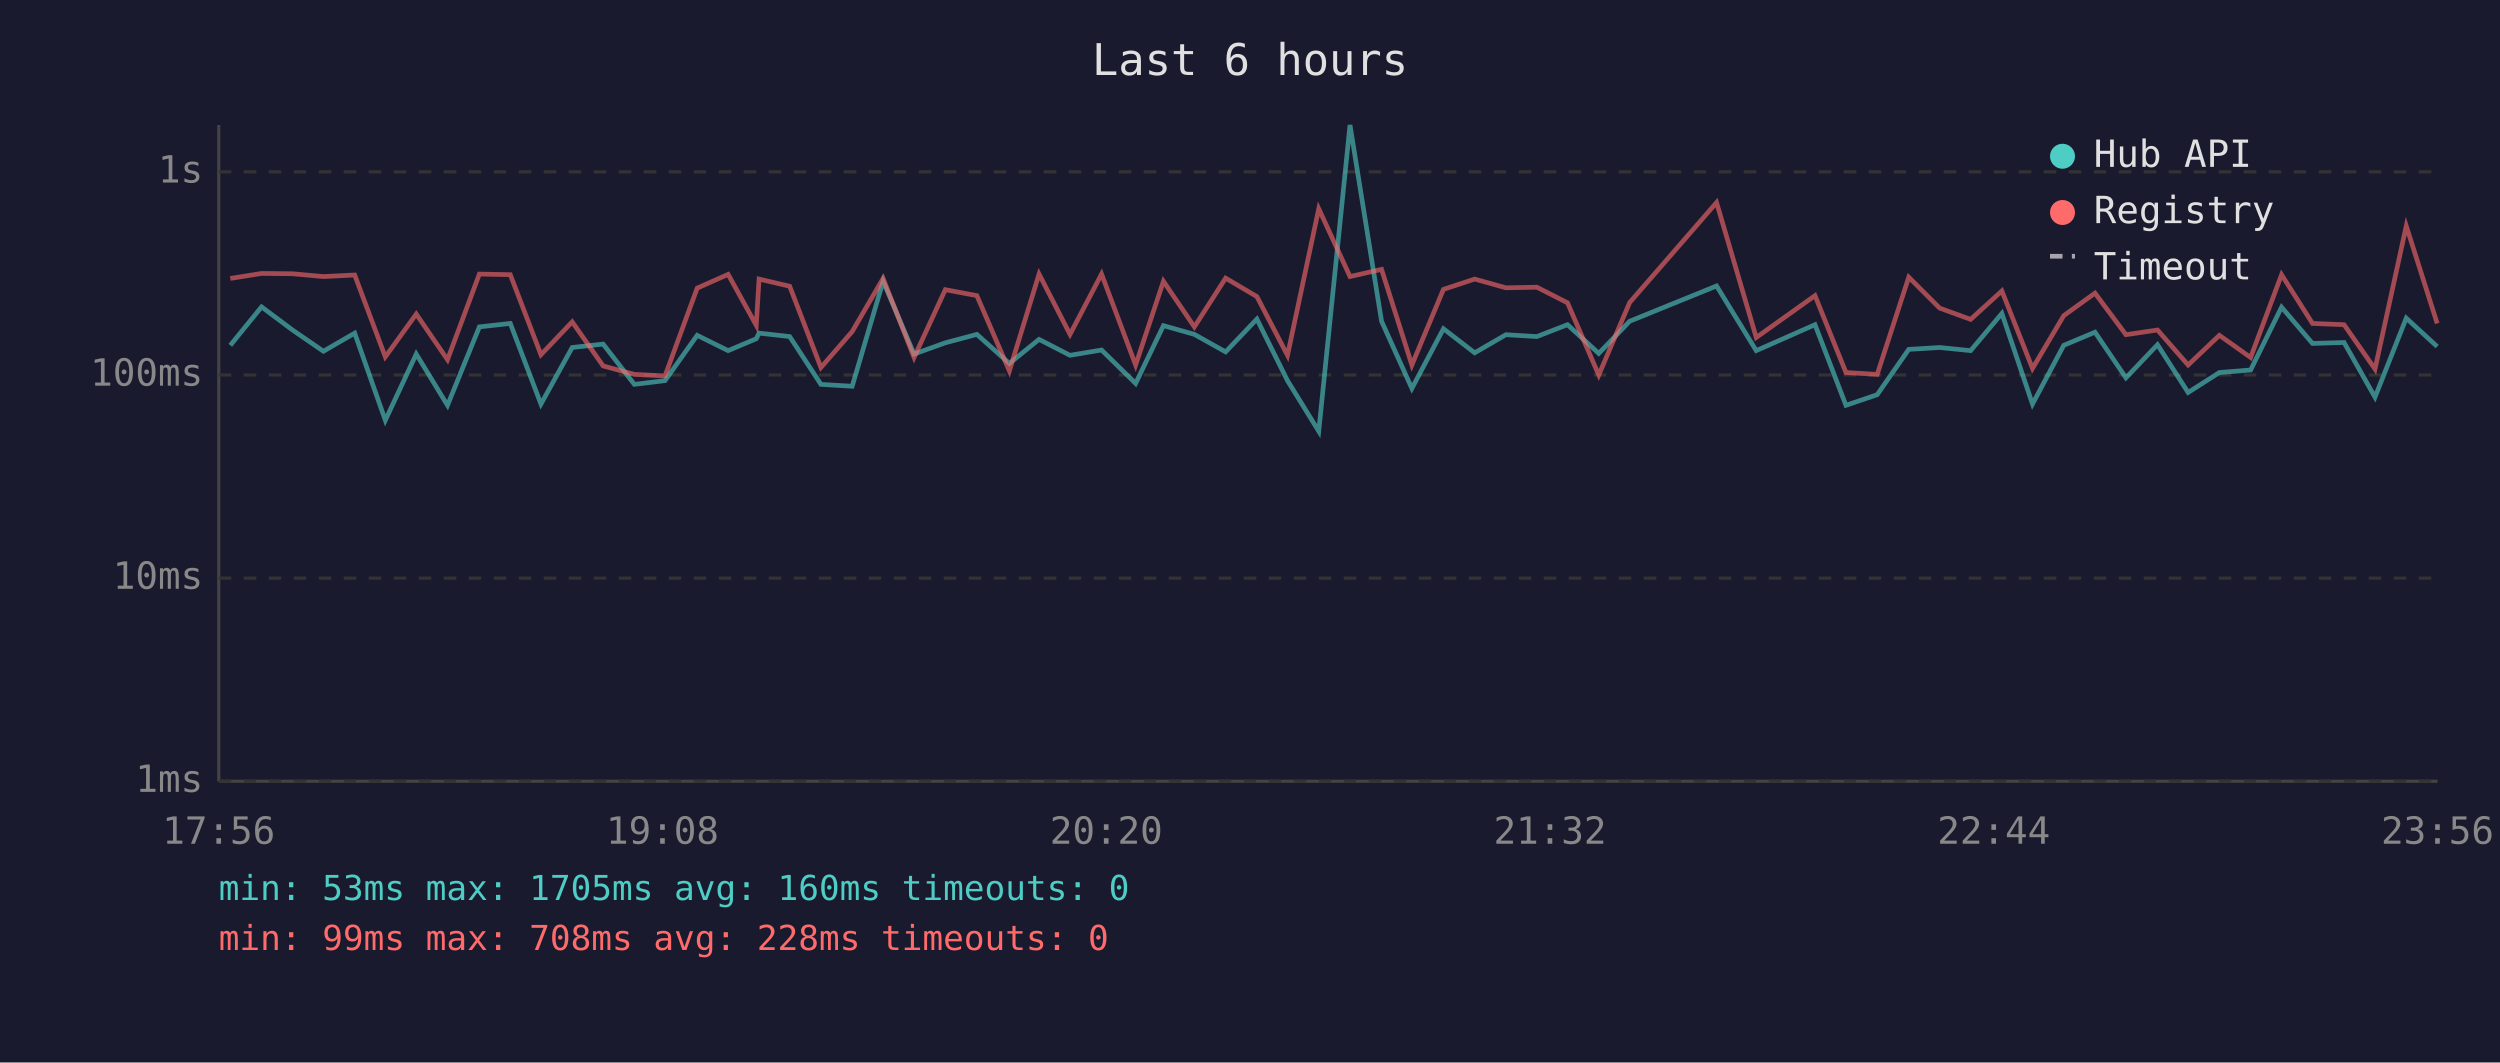
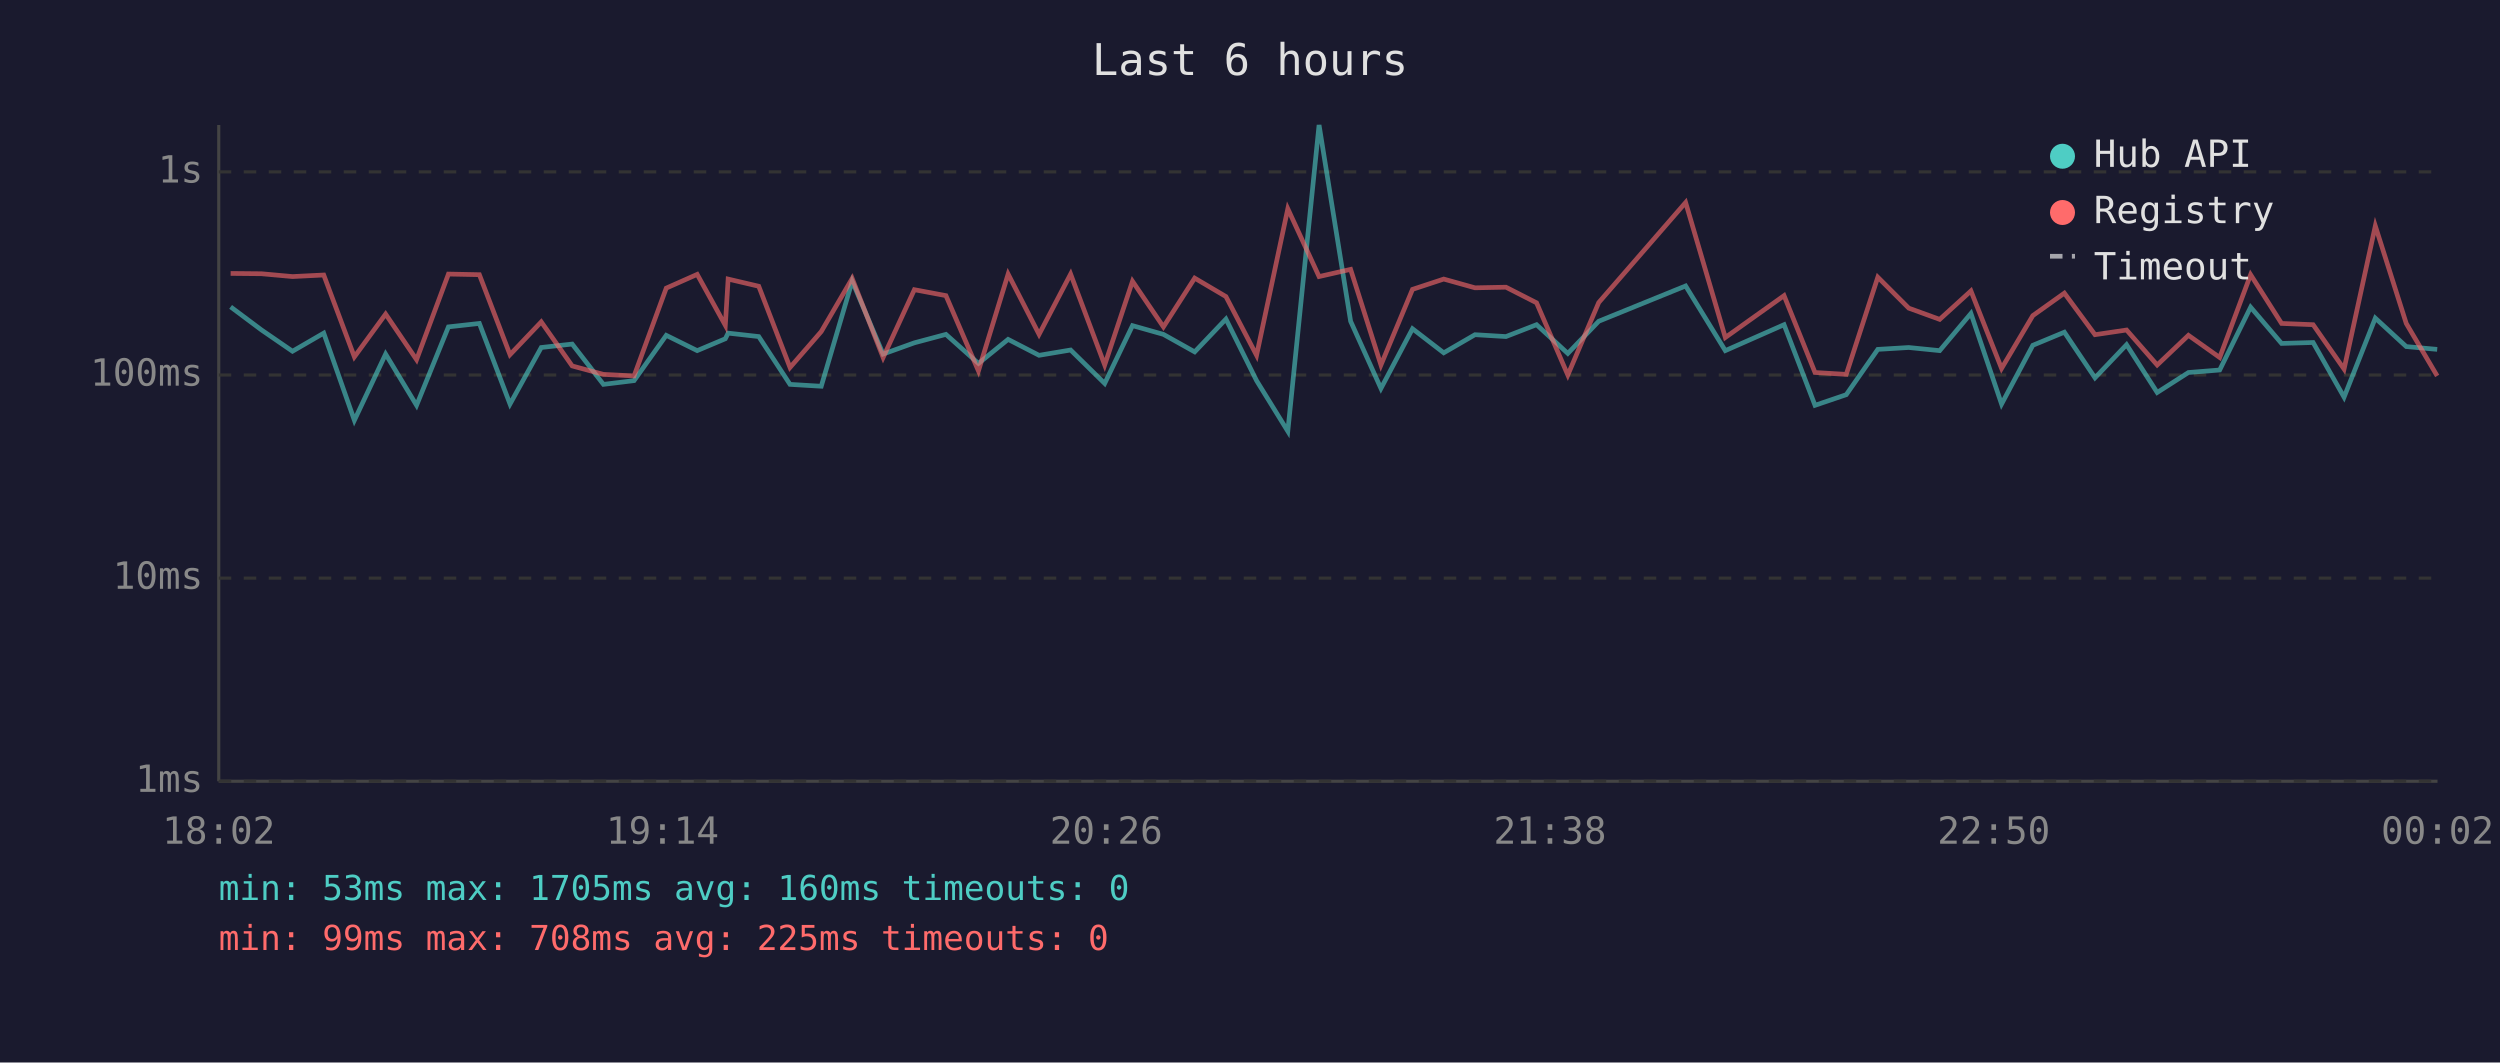
<svg xmlns="http://www.w3.org/2000/svg" viewBox="0 0 800 340" font-family="monospace" font-size="12">
  <rect width="800" height="340" fill="#1a1a2e" />
  <text x="400" y="24" fill="#e0e0e0" font-size="14" text-anchor="middle">Last 6 hours</text>
  <line x1="70" y1="40" x2="70" y2="250" stroke="#444" stroke-width="1" />
  <line x1="70" y1="250" x2="780" y2="250" stroke="#444" stroke-width="1" />
  <line x1="70" y1="250" x2="780" y2="250" stroke="#333" stroke-width="1" stroke-dasharray="4" />
  <text x="65" y="250" fill="#888" text-anchor="end" dominant-baseline="middle">1ms</text>
  <line x1="70" y1="185" x2="780" y2="185" stroke="#333" stroke-width="1" stroke-dasharray="4" />
  <text x="65" y="185" fill="#888" text-anchor="end" dominant-baseline="middle">10ms</text>
  <line x1="70" y1="120" x2="780" y2="120" stroke="#333" stroke-width="1" stroke-dasharray="4" />
  <text x="65" y="120" fill="#888" text-anchor="end" dominant-baseline="middle">100ms</text>
  <line x1="70" y1="55" x2="780" y2="55" stroke="#333" stroke-width="1" stroke-dasharray="4" />
  <text x="65" y="55" fill="#888" text-anchor="end" dominant-baseline="middle">1s</text>
-   <text x="70" y="270" fill="#888" text-anchor="middle">17:56</text>
-   <text x="212" y="270" fill="#888" text-anchor="middle">19:08</text>
-   <text x="354" y="270" fill="#888" text-anchor="middle">20:20</text>
-   <text x="496" y="270" fill="#888" text-anchor="middle">21:32</text>
-   <text x="638" y="270" fill="#888" text-anchor="middle">22:44</text>
-   <text x="780" y="270" fill="#888" text-anchor="middle">23:56</text>
-   <polyline points="73.7,110.5 83.7,98.2 93.6,105.6 103.5,112.4 113.5,106.6 123.3,134.5 133.2,113.3 143.2,129.7 153.4,104.6 163.3,103.5 173.1,129.3 183.1,111.2 193.0,110.1 203.0,123.0 212.8,121.8 223.1,107.3 233.0,112.2 242.0,108.4 242.9,106.6 252.7,107.7 262.7,123.0 272.7,123.6 282.6,90.0 292.5,113.3 302.5,109.7 312.6,107.0 323.0,116.3 332.5,108.6 342.4,113.7 352.5,112.0 363.4,122.7 372.3,104.2 382.2,107.0 392.2,112.6 402.2,102.1 412.0,121.8 422.0,138.0 432.0,40.0 442.1,102.8 451.8,124.3 461.9,105.2 471.9,112.9 481.9,107.1 491.8,107.7 501.6,103.9 511.6,113.1 521.5,102.8 549.3,91.5 562.0,112.2 580.8,103.9 590.7,129.7 600.7,126.3 610.8,111.8 620.7,111.2 630.6,112.2 640.6,100.3 650.4,129.3 660.4,110.5 670.4,106.3 680.3,120.9 690.4,110.3 700.2,125.6 710.2,119.2 720.2,118.4 730.1,98.3 740.0,109.9 750.1,109.6 760.0,127.1 770.0,101.8 779.9,110.9" fill="none" stroke="#4ecdc4" stroke-width="1.5" opacity="0.6" />
-   <polyline points="73.7,89.1 83.7,87.5 93.6,87.6 103.5,88.5 113.5,88.0 123.3,114.2 133.2,100.5 143.2,115.1 153.4,87.7 163.3,87.9 173.1,113.5 183.1,103.0 193.0,117.1 203.0,119.8 212.8,120.3 223.1,92.2 233.0,87.8 242.0,104.1 242.9,89.3 252.7,91.6 262.7,117.6 272.7,106.1 282.6,89.1 292.5,114.4 302.5,92.7 312.6,94.6 323.0,118.7 332.5,87.7 342.4,107.0 352.5,87.7 363.4,116.8 372.3,90.0 382.2,104.6 392.2,89.0 402.2,94.9 412.0,113.7 422.0,66.8 432.0,88.5 442.1,86.2 451.8,116.8 461.9,92.6 471.9,89.3 481.9,92.1 491.8,91.9 501.6,96.9 511.6,120.0 521.5,96.8 549.3,64.8 562.0,108.0 580.8,94.6 590.7,119.2 600.7,119.8 610.8,88.7 620.7,98.6 630.6,102.2 640.6,93.1 650.4,117.9 660.4,101.0 670.4,93.8 680.3,107.1 690.4,105.6 700.2,116.8 710.2,107.3 720.2,114.4 730.1,87.9 740.0,103.5 750.1,103.9 760.0,118.1 770.0,72.3 779.9,103.5" fill="none" stroke="#ff6b6b" stroke-width="1.5" opacity="0.6" />
+   <text x="70" y="270" fill="#888" text-anchor="middle">18:02</text>
+   <text x="212" y="270" fill="#888" text-anchor="middle">19:14</text>
+   <text x="354" y="270" fill="#888" text-anchor="middle">20:26</text>
+   <text x="496" y="270" fill="#888" text-anchor="middle">21:38</text>
+   <text x="638" y="270" fill="#888" text-anchor="middle">22:50</text>
+   <text x="780" y="270" fill="#888" text-anchor="middle">00:02</text>
+   <polyline points="73.8,98.2 83.7,105.6 93.6,112.4 103.6,106.6 113.4,134.5 123.4,113.3 133.3,129.7 143.5,104.6 153.4,103.5 163.2,129.3 173.2,111.2 183.1,110.1 193.1,123.0 202.9,121.8 213.2,107.3 223.1,112.2 232.1,108.4 233.0,106.6 242.8,107.7 252.8,123.0 262.8,123.6 272.7,90.0 282.6,113.3 292.6,109.7 302.7,107.0 313.1,116.3 322.6,108.6 332.5,113.7 342.6,112.0 353.5,122.7 362.4,104.2 372.3,107.0 382.3,112.6 392.3,102.1 402.1,121.8 412.1,138.0 422.1,40.0 432.2,102.8 441.9,124.3 452.0,105.2 462.0,112.9 472.0,107.1 481.9,107.7 491.7,103.9 501.7,113.1 511.6,102.8 539.4,91.5 552.1,112.2 570.9,103.9 580.8,129.7 590.8,126.3 600.9,111.8 610.8,111.2 620.7,112.2 630.7,100.3 640.5,129.3 650.5,110.5 660.6,106.3 670.4,120.9 680.5,110.3 690.3,125.6 700.3,119.2 710.3,118.4 720.2,98.3 730.1,109.9 740.2,109.6 750.1,127.1 760.1,101.8 770.0,110.9 779.9,111.8" fill="none" stroke="#4ecdc4" stroke-width="1.5" opacity="0.6" />
+   <polyline points="73.8,87.5 83.7,87.6 93.6,88.5 103.6,88.0 113.4,114.2 123.4,100.5 133.3,115.1 143.5,87.7 153.4,87.9 163.2,113.5 173.2,103.0 183.1,117.1 193.1,119.8 202.9,120.3 213.2,92.2 223.1,87.8 232.1,104.1 233.0,89.3 242.8,91.6 252.8,117.6 262.8,106.1 272.7,89.1 282.6,114.4 292.6,92.7 302.7,94.6 313.1,118.7 322.6,87.7 332.5,107.0 342.6,87.7 353.5,116.8 362.4,90.0 372.3,104.6 382.3,89.0 392.3,94.9 402.1,113.7 412.1,66.8 422.1,88.5 432.2,86.2 441.9,116.8 452.0,92.6 462.0,89.3 472.0,92.1 481.9,91.9 491.7,96.9 501.7,120.0 511.6,96.8 539.4,64.8 552.1,108.0 570.9,94.6 580.8,119.2 590.8,119.8 600.9,88.7 610.8,98.6 620.7,102.2 630.7,93.1 640.5,117.9 650.5,101.0 660.6,93.8 670.4,107.1 680.5,105.6 690.3,116.8 700.3,107.3 710.3,114.4 720.2,87.9 730.1,103.5 740.2,103.9 750.1,118.1 760.1,72.3 770.0,103.5 779.9,120.3" fill="none" stroke="#ff6b6b" stroke-width="1.5" opacity="0.6" />
  <circle cx="660" cy="50" r="4" fill="#4ecdc4" />
  <text x="670" y="50" fill="#e0e0e0" dominant-baseline="middle">Hub API</text>
  <circle cx="660" cy="68" r="4" fill="#ff6b6b" />
  <text x="670" y="68" fill="#e0e0e0" dominant-baseline="middle">Registry</text>
  <line x1="656" y1="82" x2="664" y2="82" stroke="#e0e0e0" stroke-width="1.5" stroke-dasharray="4,3" opacity="0.7" />
  <text x="670" y="86" fill="#e0e0e0" dominant-baseline="middle">Timeout</text>
  <text x="70" y="288" fill="#4ecdc4" font-size="11">min: 53ms  max: 1705ms  avg: 160ms  timeouts: 0</text>
-   <text x="70" y="304" fill="#ff6b6b" font-size="11">min: 99ms  max: 708ms  avg: 228ms  timeouts: 0</text>
+   <text x="70" y="304" fill="#ff6b6b" font-size="11">min: 99ms  max: 708ms  avg: 225ms  timeouts: 0</text>
</svg>
